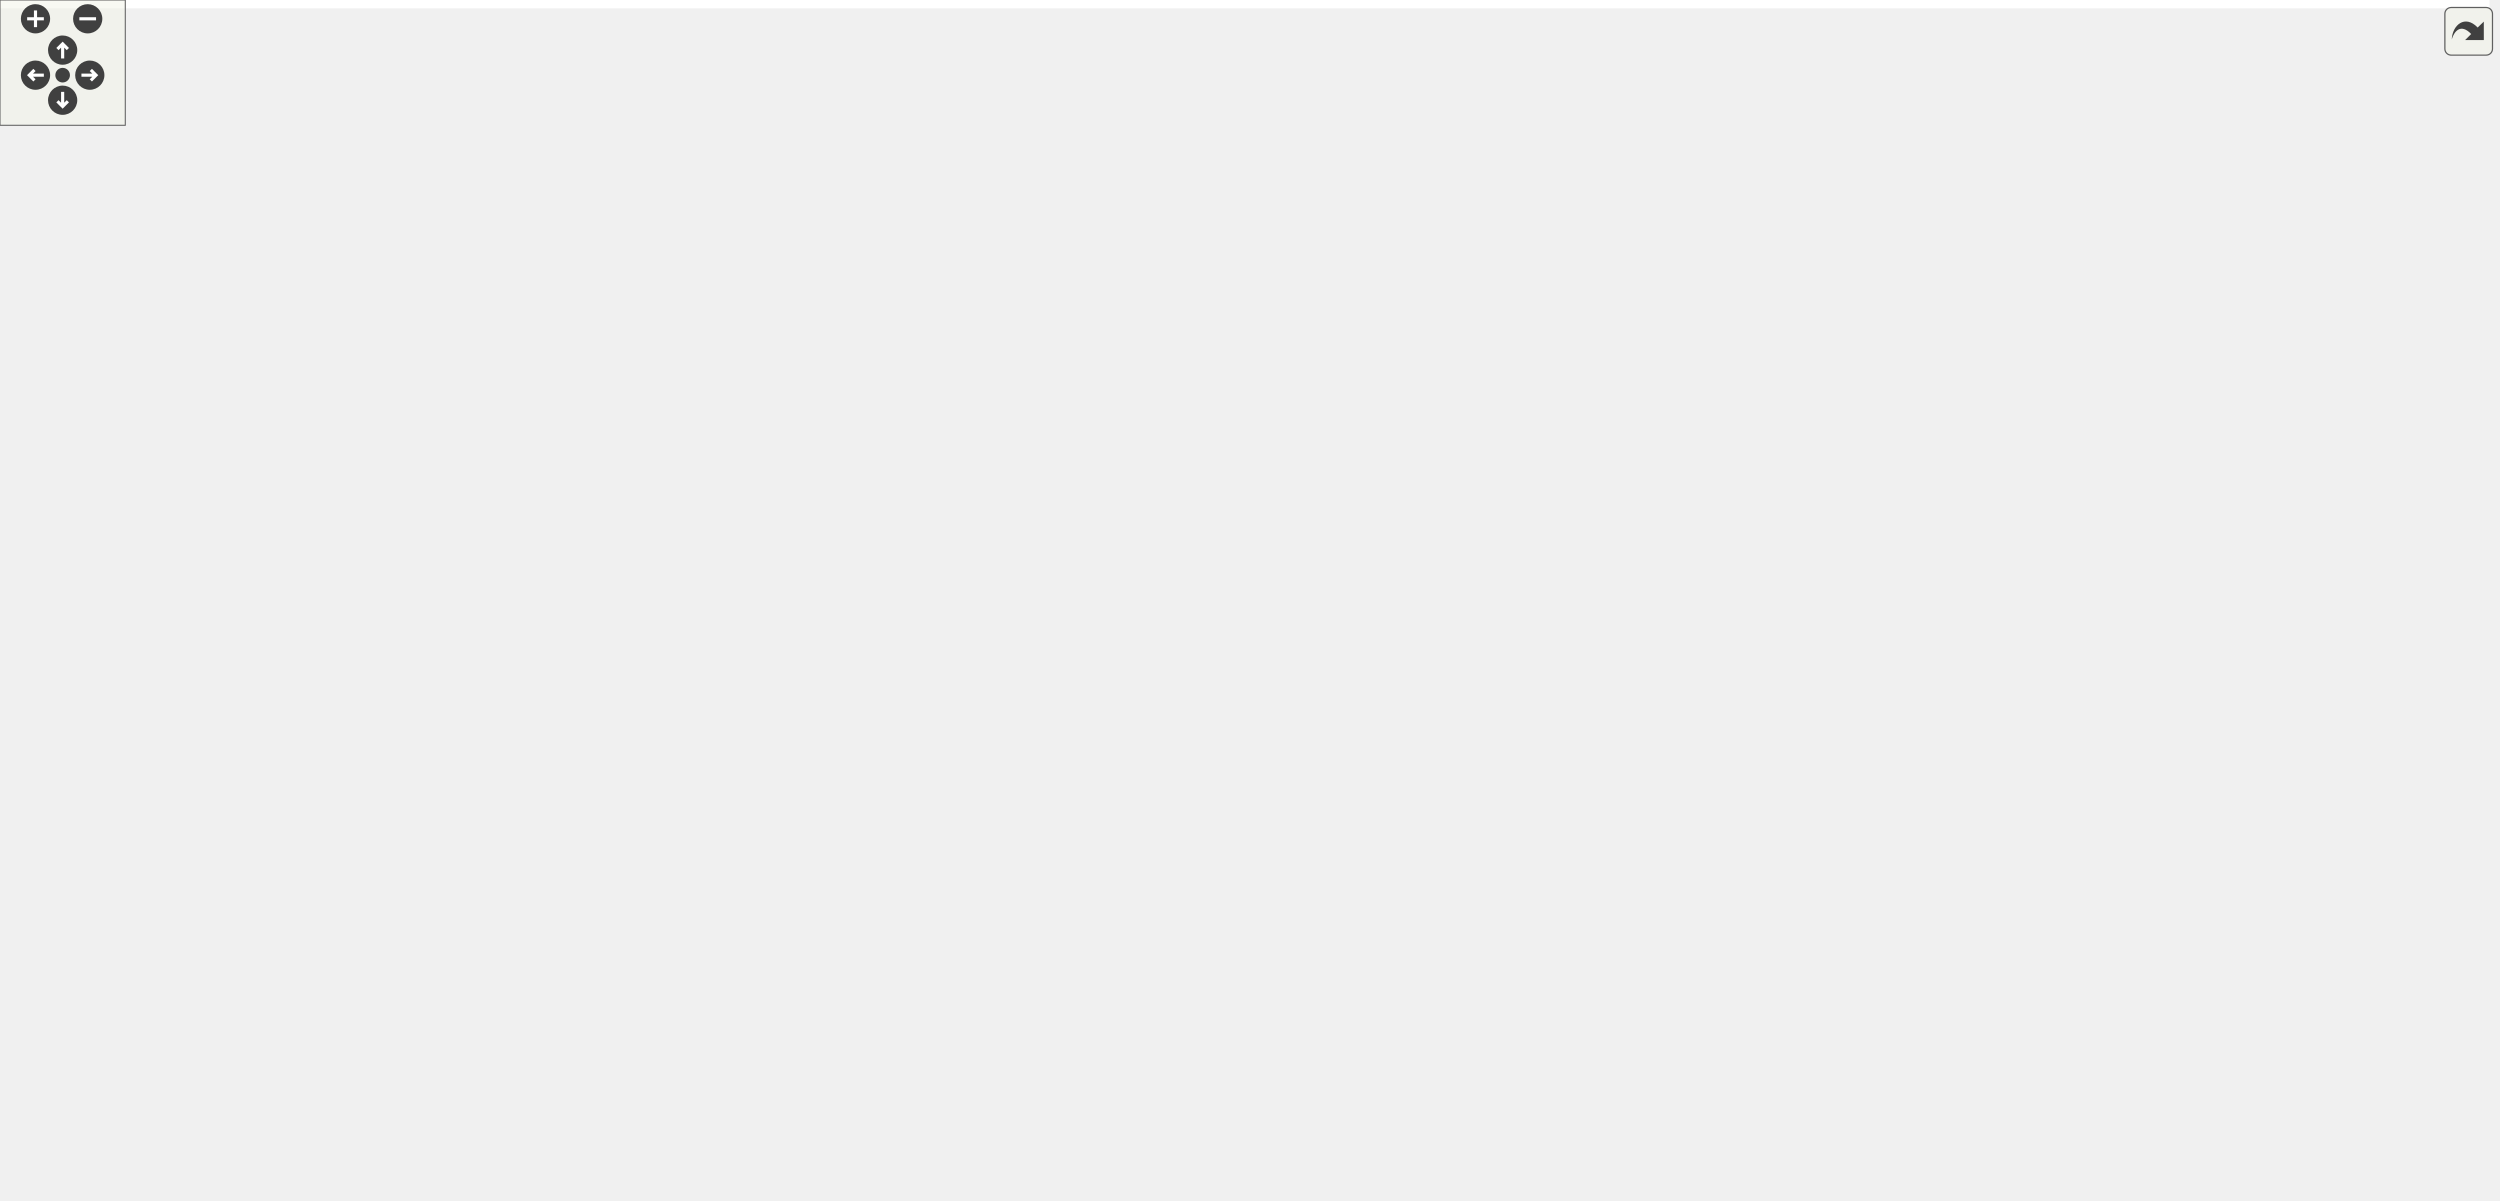
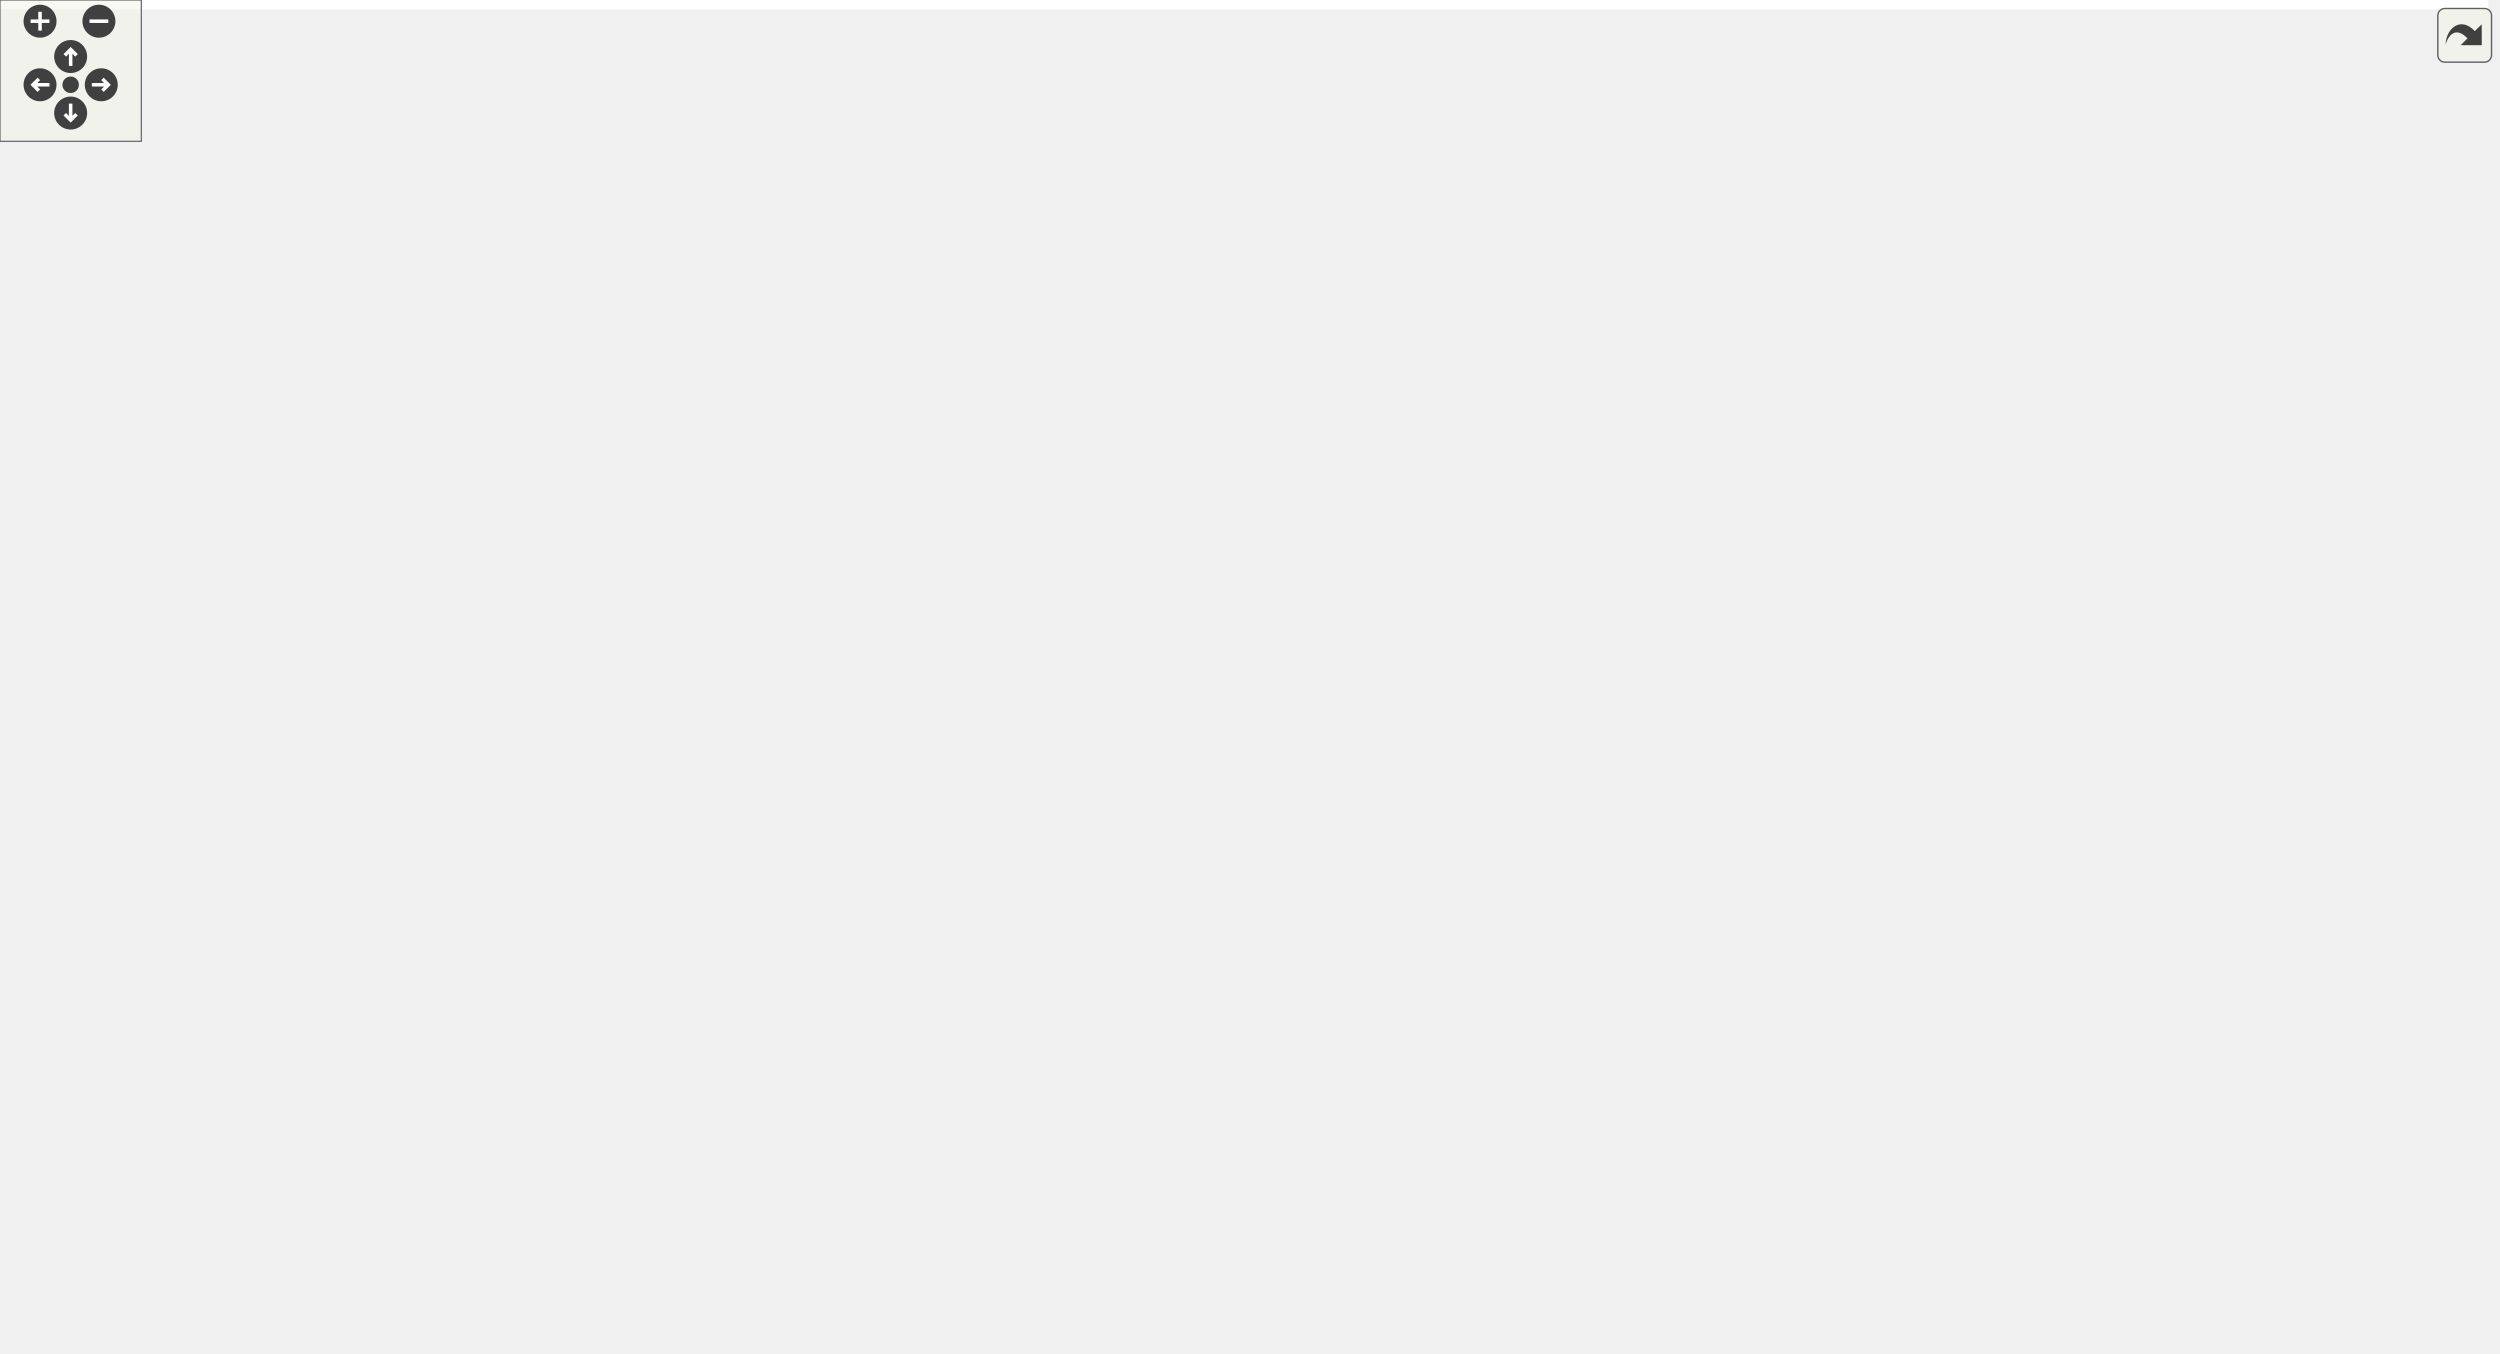
<svg xmlns="http://www.w3.org/2000/svg" xmlns:xlink="http://www.w3.org/1999/xlink" id="main" version="1.1" xml:space="preserve">
  <style type="text/css">
.edge:hover path { stroke: red; }
.edge:hover polygon { stroke: red; fill: red; }
</style>
  <defs>
    <circle id="rim" cx="0" cy="0" r="7" />
    <circle id="rim2" cx="0" cy="0" r="3.5" />
    <g id="zoomPlus">
      <use xlink:href="#rim" fill="#404040">
        <set attributeName="fill" to="#808080" begin="zoomplus.mouseover" end="zoomplus.mouseout" />
      </use>
      <path d="M-4,0h8M0,-4v8" fill="none" stroke="white" stroke-width="1.5" pointer-events="none" />
    </g>
    <g id="zoomMin">
      <use xlink:href="#rim" fill="#404040">
        <set attributeName="fill" to="#808080" begin="zoomminus.mouseover" end="zoomminus.mouseout" />
      </use>
      <path d="M-4,0h8" fill="none" stroke="white" stroke-width="1.5" pointer-events="none" />
    </g>
    <g id="dirArrow">
      <path fill="none" stroke="white" stroke-width="1.5" d="M0,-3.0v7 M-2.5,-0.5L0,-3.0L2.5,-0.5" />
    </g>
    <g id="resetDef">
      <use xlink:href="#rim2" fill="#404040">
        <set attributeName="fill" to="#808080" begin="reset.mouseover" end="reset.mouseout" />
      </use>
    </g>
  </defs>
  <svg id="graph" class="graph">
    <g id="viewport">
-       <polygon fill="white" stroke="transparent" points="-4,4 -4,-514 1192.28,-514 1192.28,4 -4,4" />
+       <polygon fill="white" stroke="transparent" points="-4,4 -4,-514 1056.5,-514 1056.5,4 -4,4" />
      <g id="node1" class="node">
        <g id="a_node1">
          <a xlink:title="Interface for constraints.">
-             <polygon fill="#bfbfbf" stroke="black" points="645.5,-468.5 645.5,-509.5 791.5,-509.5 791.5,-468.5 645.5,-468.5" />
-             <text text-anchor="start" x="653.5" y="-497.5" font-family="Helvetica,sans-Serif" font-size="10.00">/home/runner/work/Catena</text>
-             <text text-anchor="start" x="653.5" y="-486.5" font-family="Helvetica,sans-Serif" font-size="10.00">/Catena/sdks/cpp/common</text>
-             <text text-anchor="middle" x="718.5" y="-475.5" font-family="Helvetica,sans-Serif" font-size="10.00">/include/IConstraint.h</text>
+             <polygon fill="#bfbfbf" stroke="black" points="431.5,-468.5 431.5,-509.5 577.5,-509.5 577.5,-468.5 431.5,-468.5" />
+             <text text-anchor="start" x="439.5" y="-497.5" font-family="Helvetica,sans-Serif" font-size="10.00">/home/runner/work/Catena</text>
+             <text text-anchor="start" x="439.5" y="-486.5" font-family="Helvetica,sans-Serif" font-size="10.00">/Catena/sdks/cpp/common</text>
+             <text text-anchor="middle" x="504.5" y="-475.5" font-family="Helvetica,sans-Serif" font-size="10.00">/include/IConstraint.h</text>
          </a>
        </g>
      </g>
      <g id="node2" class="node">
        <g id="a_node2">
          <a xlink:href="IParam_8h.html" target="_top" xlink:title="Interface for parameters.">
-             <polygon fill="white" stroke="black" points="645.5,-390.5 645.5,-431.5 791.5,-431.5 791.5,-390.5 645.5,-390.5" />
-             <text text-anchor="start" x="653.5" y="-419.5" font-family="Helvetica,sans-Serif" font-size="10.00">/home/runner/work/Catena</text>
-             <text text-anchor="start" x="653.5" y="-408.5" font-family="Helvetica,sans-Serif" font-size="10.00">/Catena/sdks/cpp/common</text>
-             <text text-anchor="middle" x="718.5" y="-397.5" font-family="Helvetica,sans-Serif" font-size="10.00">/include/IParam.h</text>
+             <polygon fill="white" stroke="black" points="431.5,-390.5 431.5,-431.5 577.5,-431.5 577.5,-390.5 431.5,-390.5" />
+             <text text-anchor="start" x="439.5" y="-419.5" font-family="Helvetica,sans-Serif" font-size="10.00">/home/runner/work/Catena</text>
+             <text text-anchor="start" x="439.5" y="-408.5" font-family="Helvetica,sans-Serif" font-size="10.00">/Catena/sdks/cpp/common</text>
+             <text text-anchor="middle" x="504.5" y="-397.5" font-family="Helvetica,sans-Serif" font-size="10.00">/include/IParam.h</text>
          </a>
        </g>
      </g>
      <g id="edge1" class="edge">
-         <path fill="none" stroke="midnightblue" d="M718.5,-458.3C718.5,-449.3 718.5,-439.65 718.5,-431.51" />
-         <polygon fill="midnightblue" stroke="midnightblue" points="715,-458.43 718.5,-468.43 722,-458.43 715,-458.43" />
+         <path fill="none" stroke="midnightblue" d="M504.5,-458.3C504.5,-449.3 504.5,-439.65 504.5,-431.51" />
+         <polygon fill="midnightblue" stroke="midnightblue" points="501,-458.43 504.5,-468.43 508,-458.43 501,-458.43" />
+       </g>
+       <g id="node8" class="node">
+         <g id="a_node8">
+           <a xlink:href="NamedChoiceConstraint_8h.html" target="_top" xlink:title="A constraint that checks if a value is within some named choices.">
+             <polygon fill="white" stroke="black" points="0,-78.5 0,-119.5 185,-119.5 185,-78.5 0,-78.5" />
+             <text text-anchor="start" x="8" y="-107.5" font-family="Helvetica,sans-Serif" font-size="10.00">/home/runner/work/Catena</text>
+             <text text-anchor="start" x="8" y="-96.5" font-family="Helvetica,sans-Serif" font-size="10.00">/Catena/sdks/cpp/common</text>
+             <text text-anchor="middle" x="92.5" y="-85.5" font-family="Helvetica,sans-Serif" font-size="10.00">/include/NamedChoiceConstraint.h</text>
+           </a>
+         </g>
+       </g>
+       <g id="edge23" class="edge">
+         <path fill="none" stroke="midnightblue" d="M420.95,-472.32C306.91,-448.5 116.5,-398.99 116.5,-334 116.5,-334 116.5,-334 116.5,-254 116.5,-205.29 104.63,-148.95 97.59,-119.78" />
+         <polygon fill="midnightblue" stroke="midnightblue" points="420.56,-475.82 431.06,-474.41 421.98,-468.96 420.56,-475.82" />
+       </g>
+       <g id="node10" class="node">
+         <g id="a_node10">
+           <a xlink:href="PicklistConstraint_8h.html" target="_top" xlink:title="A constraint that checks if a value is in a list of strings.">
+             <polygon fill="white" stroke="black" points="734.5,-78.5 734.5,-119.5 886.5,-119.5 886.5,-78.5 734.5,-78.5" />
+             <text text-anchor="start" x="742.5" y="-107.5" font-family="Helvetica,sans-Serif" font-size="10.00">/home/runner/work/Catena</text>
+             <text text-anchor="start" x="742.5" y="-96.5" font-family="Helvetica,sans-Serif" font-size="10.00">/Catena/sdks/cpp/common</text>
+             <text text-anchor="middle" x="810.5" y="-85.5" font-family="Helvetica,sans-Serif" font-size="10.00">/include/PicklistConstraint.h</text>
+           </a>
+         </g>
+       </g>
+       <g id="edge25" class="edge">
+         <path fill="none" stroke="midnightblue" d="M587.75,-480.87C677.15,-468.11 806.5,-432.61 806.5,-334 806.5,-334 806.5,-334 806.5,-254 806.5,-205.86 808.48,-149.28 809.65,-119.93" />
+         <polygon fill="midnightblue" stroke="midnightblue" points="587.04,-477.43 577.61,-482.24 587.99,-484.37 587.04,-477.43" />
+       </g>
+       <g id="node11" class="node">
+         <g id="a_node11">
+           <a xlink:href="RangeConstraint_8h.html" target="_top" xlink:title="A constraint that checks if a value is within a range.">
+             <polygon fill="white" stroke="black" points="904.5,-78.5 904.5,-119.5 1052.5,-119.5 1052.5,-78.5 904.5,-78.5" />
+             <text text-anchor="start" x="912.5" y="-107.5" font-family="Helvetica,sans-Serif" font-size="10.00">/home/runner/work/Catena</text>
+             <text text-anchor="start" x="912.5" y="-96.5" font-family="Helvetica,sans-Serif" font-size="10.00">/Catena/sdks/cpp/common</text>
+             <text text-anchor="middle" x="978.5" y="-85.5" font-family="Helvetica,sans-Serif" font-size="10.00">/include/RangeConstraint.h</text>
+           </a>
+         </g>
+       </g>
+       <g id="edge26" class="edge">
+         <path fill="none" stroke="midnightblue" d="M588.02,-479.87C644.14,-472.31 718.83,-458.11 780.5,-432 851.45,-401.96 923.5,-411.05 923.5,-334 923.5,-334 923.5,-334 923.5,-254 923.5,-203.18 950.39,-148.14 966.57,-119.62" />
+         <polygon fill="midnightblue" stroke="midnightblue" points="587.22,-476.45 577.76,-481.21 588.13,-483.39 587.22,-476.45" />
+       </g>
+       <g id="node13" class="node">
+         <g id="a_node13">
+           <a xlink:href="ParamDescriptor_8h_source.html" target="_top" xlink:title=" ">
+             <polygon fill="white" stroke="black" points="291,-312.5 291,-353.5 438,-353.5 438,-312.5 291,-312.5" />
+             <text text-anchor="start" x="299" y="-341.5" font-family="Helvetica,sans-Serif" font-size="10.00">/home/runner/work/Catena</text>
+             <text text-anchor="start" x="299" y="-330.5" font-family="Helvetica,sans-Serif" font-size="10.00">/Catena/sdks/cpp/common</text>
+             <text text-anchor="middle" x="364.5" y="-319.5" font-family="Helvetica,sans-Serif" font-size="10.00">/include/ParamDescriptor.h</text>
+           </a>
+         </g>
+       </g>
+       <g id="edge24" class="edge">
+         <path fill="none" stroke="midnightblue" d="M460.31,-462.94C447.19,-454.22 433.43,-443.66 422.5,-432 400.33,-408.34 382.76,-374.78 373,-353.71" />
+         <polygon fill="midnightblue" stroke="midnightblue" points="458.49,-465.94 468.8,-468.41 462.28,-460.05 458.49,-465.94" />
+       </g>
+       <g id="node3" class="node">
+         <g id="a_node3">
+           <a xlink:href="Authorization_8h.html" target="_top" xlink:title="Class for handling authorization information.">
+             <polygon fill="white" stroke="black" points="330.5,-234.5 330.5,-275.5 476.5,-275.5 476.5,-234.5 330.5,-234.5" />
+             <text text-anchor="start" x="338.5" y="-263.5" font-family="Helvetica,sans-Serif" font-size="10.00">/home/runner/work/Catena</text>
+             <text text-anchor="start" x="338.5" y="-252.5" font-family="Helvetica,sans-Serif" font-size="10.00">/Catena/sdks/cpp/common</text>
+             <text text-anchor="middle" x="403.5" y="-241.5" font-family="Helvetica,sans-Serif" font-size="10.00">/include/Authorization.h</text>
+           </a>
+         </g>
+       </g>
+       <g id="edge2" class="edge">
+         <path fill="none" stroke="midnightblue" d="M488.87,-381.56C477.67,-361.7 461.89,-334.76 446.5,-312 438.05,-299.51 427.8,-286.1 419.42,-275.53" />
+         <polygon fill="midnightblue" stroke="midnightblue" points="485.89,-383.41 493.83,-390.42 492,-379.99 485.89,-383.41" />
+       </g>
+       <g id="node4" class="node">
+         <g id="a_node4">
+           <a xlink:href="Device_8h.html" target="_top" xlink:title="Device class definition.">
+             <polygon fill="white" stroke="black" points="532.5,-156.5 532.5,-197.5 678.5,-197.5 678.5,-156.5 532.5,-156.5" />
+             <text text-anchor="start" x="540.5" y="-185.5" font-family="Helvetica,sans-Serif" font-size="10.00">/home/runner/work/Catena</text>
+             <text text-anchor="start" x="540.5" y="-174.5" font-family="Helvetica,sans-Serif" font-size="10.00">/Catena/sdks/cpp/common</text>
+             <text text-anchor="middle" x="605.5" y="-163.5" font-family="Helvetica,sans-Serif" font-size="10.00">/include/Device.h</text>
+           </a>
+         </g>
+       </g>
+       <g id="edge15" class="edge">
+         <path fill="none" stroke="midnightblue" d="M517.12,-381.02C537.97,-333.12 579.08,-238.69 596.91,-197.73" />
+         <polygon fill="midnightblue" stroke="midnightblue" points="513.89,-379.65 513.11,-390.22 520.31,-382.45 513.89,-379.65" />
+       </g>
+       <g id="edge16" class="edge">
+         <path fill="none" stroke="midnightblue" d="M421.48,-402.74C376.98,-395.66 322.94,-381.66 281.5,-354 257.44,-337.94 145.16,-176.56 106.01,-119.7" />
+         <polygon fill="midnightblue" stroke="midnightblue" points="421,-406.21 431.4,-404.24 422.04,-399.29 421,-406.21" />
+       </g>
+       <g id="node9" class="node">
+         <g id="a_node9">
+           <a xlink:href="ParamWithValue_8h.html" target="_top" xlink:title="Interface for acessing parameter values.">
+             <polygon fill="white" stroke="black" points="203,-78.5 203,-119.5 350,-119.5 350,-78.5 203,-78.5" />
+             <text text-anchor="start" x="211" y="-107.5" font-family="Helvetica,sans-Serif" font-size="10.00">/home/runner/work/Catena</text>
+             <text text-anchor="start" x="211" y="-96.5" font-family="Helvetica,sans-Serif" font-size="10.00">/Catena/sdks/cpp/common</text>
+             <text text-anchor="middle" x="276.5" y="-85.5" font-family="Helvetica,sans-Serif" font-size="10.00">/include/ParamWithValue.h</text>
+           </a>
+         </g>
+       </g>
+       <g id="edge20" class="edge">
+         <path fill="none" stroke="midnightblue" d="M512.15,-380.51C523.69,-328.65 538.94,-220.51 485.5,-156 483.22,-153.24 409.49,-133.9 350.24,-118.71" />
+         <polygon fill="midnightblue" stroke="midnightblue" points="508.71,-379.86 509.84,-390.39 515.53,-381.45 508.71,-379.86" />
+       </g>
+       <g id="edge21" class="edge">
+         <path fill="none" stroke="midnightblue" d="M528.86,-382.78C579.89,-325.93 696.9,-196.49 740.5,-156 754.3,-143.19 770.69,-129.97 784.14,-119.6" />
+         <polygon fill="midnightblue" stroke="midnightblue" points="526.18,-380.52 522.11,-390.3 531.39,-385.2 526.18,-380.52" />
+       </g>
+       <g id="edge22" class="edge">
+         <path fill="none" stroke="midnightblue" d="M542.97,-384.84C634.95,-324.69 866.08,-173.53 948.62,-119.54" />
+         <polygon fill="midnightblue" stroke="midnightblue" points="540.96,-381.97 534.51,-390.37 544.8,-387.83 540.96,-381.97" />
+       </g>
+       <g id="edge17" class="edge">
+         <path fill="none" stroke="midnightblue" d="M459.6,-385.63C440.47,-375.24 418.46,-363.29 400.43,-353.51" />
+         <polygon fill="midnightblue" stroke="midnightblue" points="457.99,-388.73 468.45,-390.43 461.33,-382.58 457.99,-388.73" />
+       </g>
+       <g id="edge3" class="edge">
+         <path fill="none" stroke="midnightblue" d="M464.93,-230.89C493.29,-220.22 526.59,-207.69 553.66,-197.51" />
+         <polygon fill="midnightblue" stroke="midnightblue" points="463.65,-227.63 455.52,-234.43 466.11,-234.18 463.65,-227.63" />
+       </g>
+       <g id="edge12" class="edge">
+         <path fill="none" stroke="midnightblue" d="M357.14,-228.67C344.43,-220.15 331.44,-209.77 321.5,-198 301.7,-174.54 288.8,-140.92 282.08,-119.78" />
+         <polygon fill="midnightblue" stroke="midnightblue" points="355.54,-231.81 365.84,-234.27 359.32,-225.92 355.54,-231.81" />
+       </g>
+       <g id="node12" class="node">
+         <g id="a_node12">
+           <a xlink:href="StructInfo_8h.html" target="_top" xlink:title="Structured data serialization and deserialization to protobuf.">
+             <polygon fill="white" stroke="black" points="330.5,-156.5 330.5,-197.5 476.5,-197.5 476.5,-156.5 330.5,-156.5" />
+             <text text-anchor="start" x="338.5" y="-185.5" font-family="Helvetica,sans-Serif" font-size="10.00">/home/runner/work/Catena</text>
+             <text text-anchor="start" x="338.5" y="-174.5" font-family="Helvetica,sans-Serif" font-size="10.00">/Catena/sdks/cpp/common</text>
+             <text text-anchor="middle" x="403.5" y="-163.5" font-family="Helvetica,sans-Serif" font-size="10.00">/include/StructInfo.h</text>
+           </a>
+         </g>
+       </g>
+       <g id="edge13" class="edge">
+         <path fill="none" stroke="midnightblue" d="M403.5,-224.3C403.5,-215.3 403.5,-205.65 403.5,-197.51" />
+         <polygon fill="midnightblue" stroke="midnightblue" points="400,-224.43 403.5,-234.43 407,-224.43 400,-224.43" />
+       </g>
+       <g id="node5" class="node">
+         <g id="a_node5">
+           <a xlink:href="LanguagePack_8h.html" target="_top" xlink:title="multi language support in 2 classes: LanguagePack and LanguagePacks">
+             <polygon fill="white" stroke="black" points="368.5,-78.5 368.5,-119.5 514.5,-119.5 514.5,-78.5 368.5,-78.5" />
+             <text text-anchor="start" x="376.5" y="-107.5" font-family="Helvetica,sans-Serif" font-size="10.00">/home/runner/work/Catena</text>
+             <text text-anchor="start" x="376.5" y="-96.5" font-family="Helvetica,sans-Serif" font-size="10.00">/Catena/sdks/cpp/common</text>
+             <text text-anchor="middle" x="441.5" y="-85.5" font-family="Helvetica,sans-Serif" font-size="10.00">/include/LanguagePack.h</text>
+           </a>
+         </g>
+       </g>
+       <g id="edge4" class="edge">
+         <path fill="none" stroke="midnightblue" d="M554.12,-152.19C531.43,-141.67 505.09,-129.47 483.59,-119.51" />
+         <polygon fill="midnightblue" stroke="midnightblue" points="552.72,-155.4 563.27,-156.43 555.66,-149.05 552.72,-155.4" />
+       </g>
+       <g id="node6" class="node">
+         <g id="a_node6">
+           <a xlink:href="Menu_8h.html" target="_top" xlink:title="Menus support.">
+             <polygon fill="white" stroke="black" points="532.5,-78.5 532.5,-119.5 678.5,-119.5 678.5,-78.5 532.5,-78.5" />
+             <text text-anchor="start" x="540.5" y="-107.5" font-family="Helvetica,sans-Serif" font-size="10.00">/home/runner/work/Catena</text>
+             <text text-anchor="start" x="540.5" y="-96.5" font-family="Helvetica,sans-Serif" font-size="10.00">/Catena/sdks/cpp/common</text>
+             <text text-anchor="middle" x="605.5" y="-85.5" font-family="Helvetica,sans-Serif" font-size="10.00">/include/Menu.h</text>
+           </a>
+         </g>
+       </g>
+       <g id="edge5" class="edge">
+         <path fill="none" stroke="midnightblue" d="M605.5,-146.3C605.5,-137.3 605.5,-127.65 605.5,-119.51" />
+         <polygon fill="midnightblue" stroke="midnightblue" points="602,-146.43 605.5,-156.43 609,-146.43 602,-146.43" />
      </g>
      <g id="node7" class="node">
        <g id="a_node7">
-           <a xlink:href="NamedChoiceConstraint_8h.html" target="_top" xlink:title="A constraint that checks if a value is within some named choices.">
-             <polygon fill="white" stroke="black" points="0,-234.5 0,-275.5 185,-275.5 185,-234.5 0,-234.5" />
-             <text text-anchor="start" x="8" y="-263.5" font-family="Helvetica,sans-Serif" font-size="10.00">/home/runner/work/Catena</text>
-             <text text-anchor="start" x="8" y="-252.5" font-family="Helvetica,sans-Serif" font-size="10.00">/Catena/sdks/cpp/common</text>
-             <text text-anchor="middle" x="92.5" y="-241.5" font-family="Helvetica,sans-Serif" font-size="10.00">/include/NamedChoiceConstraint.h</text>
-           </a>
-         </g>
-       </g>
-       <g id="edge22" class="edge">
-         <path fill="none" stroke="midnightblue" d="M635.36,-473.34C587.62,-463.83 526.92,-449.88 474.5,-432 342.5,-386.98 194.82,-311.17 128.34,-275.57" />
-         <polygon fill="midnightblue" stroke="midnightblue" points="634.85,-476.81 645.34,-475.3 636.2,-469.94 634.85,-476.81" />
-       </g>
-       <g id="node8" class="node">
-         <g id="a_node8">
-           <a xlink:href="ParamDescriptor_8h_source.html" target="_top" xlink:title=" ">
-             <polygon fill="white" stroke="black" points="982,-234.5 982,-275.5 1129,-275.5 1129,-234.5 982,-234.5" />
-             <text text-anchor="start" x="990" y="-263.5" font-family="Helvetica,sans-Serif" font-size="10.00">/home/runner/work/Catena</text>
-             <text text-anchor="start" x="990" y="-252.5" font-family="Helvetica,sans-Serif" font-size="10.00">/Catena/sdks/cpp/common</text>
-             <text text-anchor="middle" x="1055.5" y="-241.5" font-family="Helvetica,sans-Serif" font-size="10.00">/include/ParamDescriptor.h</text>
-           </a>
-         </g>
-       </g>
-       <g id="edge23" class="edge">
-         <path fill="none" stroke="midnightblue" d="M769.09,-463.77C787.26,-454.48 807.66,-443.38 825.5,-432 905.41,-381.04 992.34,-309.7 1032.63,-275.63" />
-         <polygon fill="midnightblue" stroke="midnightblue" points="767.17,-460.82 759.81,-468.45 770.32,-467.07 767.17,-460.82" />
-       </g>
-       <g id="node12" class="node">
-         <g id="a_node12">
-           <a xlink:href="PicklistConstraint_8h.html" target="_top" xlink:title="A constraint that checks if a value is in a list of strings.">
-             <polygon fill="white" stroke="black" points="203.5,-234.5 203.5,-275.5 355.5,-275.5 355.5,-234.5 203.5,-234.5" />
-             <text text-anchor="start" x="211.5" y="-263.5" font-family="Helvetica,sans-Serif" font-size="10.00">/home/runner/work/Catena</text>
-             <text text-anchor="start" x="211.5" y="-252.5" font-family="Helvetica,sans-Serif" font-size="10.00">/Catena/sdks/cpp/common</text>
-             <text text-anchor="middle" x="279.5" y="-241.5" font-family="Helvetica,sans-Serif" font-size="10.00">/include/PicklistConstraint.h</text>
-           </a>
-         </g>
-       </g>
-       <g id="edge24" class="edge">
-         <path fill="none" stroke="midnightblue" d="M652.9,-464.95C588.59,-441.14 488.79,-400.92 408.5,-354 368.68,-330.73 326.93,-297.05 302.08,-275.86" />
-         <polygon fill="midnightblue" stroke="midnightblue" points="651.92,-468.32 662.52,-468.48 654.34,-461.75 651.92,-468.32" />
-       </g>
-       <g id="node13" class="node">
-         <g id="a_node13">
-           <a xlink:href="RangeConstraint_8h.html" target="_top" xlink:title="A constraint that checks if a value is within a range.">
-             <polygon fill="white" stroke="black" points="777.5,-234.5 777.5,-275.5 925.5,-275.5 925.5,-234.5 777.5,-234.5" />
-             <text text-anchor="start" x="785.5" y="-263.5" font-family="Helvetica,sans-Serif" font-size="10.00">/home/runner/work/Catena</text>
-             <text text-anchor="start" x="785.5" y="-252.5" font-family="Helvetica,sans-Serif" font-size="10.00">/Catena/sdks/cpp/common</text>
-             <text text-anchor="middle" x="851.5" y="-241.5" font-family="Helvetica,sans-Serif" font-size="10.00">/include/RangeConstraint.h</text>
-           </a>
-         </g>
-       </g>
-       <g id="edge25" class="edge">
-         <path fill="none" stroke="midnightblue" d="M767.05,-462.87C779.43,-454.49 791.71,-444.14 800.5,-432 835.86,-383.18 846.82,-310.2 850.12,-275.57" />
-         <polygon fill="midnightblue" stroke="midnightblue" points="765.03,-460.01 758.5,-468.35 768.81,-465.9 765.03,-460.01" />
-       </g>
-       <g id="node3" class="node">
-         <g id="a_node3">
-           <a xlink:href="Device_8h.html" target="_top" xlink:title="Device class definition.">
-             <polygon fill="white" stroke="black" points="512.5,-312.5 512.5,-353.5 658.5,-353.5 658.5,-312.5 512.5,-312.5" />
-             <text text-anchor="start" x="520.5" y="-341.5" font-family="Helvetica,sans-Serif" font-size="10.00">/home/runner/work/Catena</text>
-             <text text-anchor="start" x="520.5" y="-330.5" font-family="Helvetica,sans-Serif" font-size="10.00">/Catena/sdks/cpp/common</text>
-             <text text-anchor="middle" x="585.5" y="-319.5" font-family="Helvetica,sans-Serif" font-size="10.00">/include/Device.h</text>
-           </a>
-         </g>
-       </g>
-       <g id="edge2" class="edge">
-         <path fill="none" stroke="midnightblue" d="M675.11,-385.2C657.11,-374.92 636.53,-363.16 619.63,-353.51" />
-         <polygon fill="midnightblue" stroke="midnightblue" points="673.83,-388.51 684.25,-390.43 677.3,-382.43 673.83,-388.51" />
-       </g>
-       <g id="edge17" class="edge">
-         <path fill="none" stroke="midnightblue" d="M635.25,-397.45C573.4,-387.48 487.18,-372.2 412.5,-354 319.08,-331.23 212.7,-296.94 149.17,-275.54" />
-         <polygon fill="midnightblue" stroke="midnightblue" points="634.92,-400.94 645.35,-399.06 636.03,-394.03 634.92,-400.94" />
+           <a xlink:href="MenuGroup_8h.html" target="_top" xlink:title="MenuGroups support.">
+             <polygon fill="white" stroke="black" points="582.5,-0.5 582.5,-41.5 728.5,-41.5 728.5,-0.5 582.5,-0.5" />
+             <text text-anchor="start" x="590.5" y="-29.5" font-family="Helvetica,sans-Serif" font-size="10.00">/home/runner/work/Catena</text>
+             <text text-anchor="start" x="590.5" y="-18.5" font-family="Helvetica,sans-Serif" font-size="10.00">/Catena/sdks/cpp/common</text>
+             <text text-anchor="middle" x="655.5" y="-7.5" font-family="Helvetica,sans-Serif" font-size="10.00">/include/MenuGroup.h</text>
+           </a>
+         </g>
+       </g>
+       <g id="edge7" class="edge">
+         <path fill="none" stroke="midnightblue" d="M658.47,-150.9C670.09,-142.76 680.89,-132.51 687.5,-120 701.04,-94.36 684.63,-61.93 670.75,-41.56" />
+         <polygon fill="midnightblue" stroke="midnightblue" points="656.39,-148.08 649.91,-156.47 660.2,-153.95 656.39,-148.08" />
+       </g>
+       <g id="edge8" class="edge">
+         <path fill="none" stroke="midnightblue" d="M522.06,-161.63C509.81,-159.65 497.34,-157.72 485.5,-156 356.09,-137.25 322.61,-140.71 193.5,-120 190.76,-119.56 187.99,-119.1 185.19,-118.63" />
+         <polygon fill="midnightblue" stroke="midnightblue" points="521.85,-165.14 532.28,-163.29 522.97,-158.23 521.85,-165.14" />
+       </g>
+       <g id="edge9" class="edge">
+         <path fill="none" stroke="midnightblue" d="M522.35,-156.88C521.06,-156.58 519.77,-156.29 518.5,-156 447.86,-139.88 430.05,-136.49 359.5,-120 356.47,-119.29 353.38,-118.57 350.25,-117.83" />
+         <polygon fill="midnightblue" stroke="midnightblue" points="521.87,-160.36 532.4,-159.18 523.43,-153.54 521.87,-160.36" />
+       </g>
+       <g id="edge10" class="edge">
+         <path fill="none" stroke="midnightblue" d="M667.84,-152.89C696.62,-142.22 730.41,-129.69 757.89,-119.51" />
+         <polygon fill="midnightblue" stroke="midnightblue" points="666.45,-149.67 658.29,-156.43 668.89,-156.23 666.45,-149.67" />
+       </g>
+       <g id="edge11" class="edge">
+         <path fill="none" stroke="midnightblue" d="M688.55,-161C746.65,-150.26 825.98,-135.08 895.5,-120 898.4,-119.37 901.35,-118.72 904.33,-118.05" />
+         <polygon fill="midnightblue" stroke="midnightblue" points="687.89,-157.57 678.69,-162.82 689.16,-164.45 687.89,-157.57" />
+       </g>
+       <g id="edge6" class="edge">
+         <path fill="none" stroke="midnightblue" d="M623.89,-70.05C630.13,-60.57 636.96,-50.18 642.67,-41.51" />
+         <polygon fill="midnightblue" stroke="midnightblue" points="620.95,-68.15 618.38,-78.43 626.8,-72 620.95,-68.15" />
+       </g>
+       <g id="edge14" class="edge">
+         <path fill="none" stroke="midnightblue" d="M362.06,-151.2C344.88,-140.92 325.23,-129.16 309.09,-119.51" />
+         <polygon fill="midnightblue" stroke="midnightblue" points="360.42,-154.3 370.79,-156.43 364.01,-148.29 360.42,-154.3" />
      </g>
      <g id="edge18" class="edge">
-         <path fill="none" stroke="midnightblue" d="M801.56,-401.57C848.94,-394.1 908.14,-380.1 955.5,-354 991.27,-334.29 1023.16,-298.24 1040.85,-275.79" />
-         <polygon fill="midnightblue" stroke="midnightblue" points="801,-398.12 791.64,-403.07 802.05,-405.04 801,-398.12" />
-       </g>
-       <g id="node10" class="node">
-         <g id="a_node10">
-           <a xlink:href="ParamWithValue_8h.html" target="_top" xlink:title="Interface for acessing parameter values.">
-             <polygon fill="white" stroke="black" points="918,-0.5 918,-41.5 1065,-41.5 1065,-0.5 918,-0.5" />
-             <text text-anchor="start" x="926" y="-29.5" font-family="Helvetica,sans-Serif" font-size="10.00">/home/runner/work/Catena</text>
-             <text text-anchor="start" x="926" y="-18.5" font-family="Helvetica,sans-Serif" font-size="10.00">/Catena/sdks/cpp/common</text>
-             <text text-anchor="middle" x="991.5" y="-7.5" font-family="Helvetica,sans-Serif" font-size="10.00">/include/ParamWithValue.h</text>
-           </a>
-         </g>
+         <path fill="none" stroke="midnightblue" d="M379.14,-303.47C383.93,-294.14 389.13,-284.01 393.49,-275.51" />
+         <polygon fill="midnightblue" stroke="midnightblue" points="376,-301.93 374.54,-312.43 382.22,-305.13 376,-301.93" />
      </g>
      <g id="edge19" class="edge">
-         <path fill="none" stroke="midnightblue" d="M782.63,-386.37C831.66,-364.98 897.02,-328.71 934.5,-276 961.67,-237.79 982.24,-94.65 989.06,-41.78" />
-         <polygon fill="midnightblue" stroke="midnightblue" points="781.19,-383.18 773.36,-390.32 783.94,-389.61 781.19,-383.18" />
-       </g>
-       <g id="edge20" class="edge">
-         <path fill="none" stroke="midnightblue" d="M635.57,-392.04C595.21,-382.38 546.28,-369.31 503.5,-354 461.56,-338.99 453.25,-329.98 412.5,-312 384.31,-299.56 352.5,-286.15 327.06,-275.57" />
-         <polygon fill="midnightblue" stroke="midnightblue" points="634.83,-395.46 645.37,-394.36 636.44,-388.65 634.83,-395.46" />
-       </g>
-       <g id="edge21" class="edge">
-         <path fill="none" stroke="midnightblue" d="M742.04,-382.75C768.51,-352.1 810.86,-303.05 834.37,-275.83" />
-         <polygon fill="midnightblue" stroke="midnightblue" points="739.23,-380.64 735.34,-390.5 744.53,-385.22 739.23,-380.64" />
-       </g>
-       <g id="node4" class="node">
-         <g id="a_node4">
-           <a xlink:href="LanguagePack_8h.html" target="_top" xlink:title="multi language support in 2 classes: LanguagePack and LanguagePacks">
-             <polygon fill="white" stroke="black" points="613.5,-234.5 613.5,-275.5 759.5,-275.5 759.5,-234.5 613.5,-234.5" />
-             <text text-anchor="start" x="621.5" y="-263.5" font-family="Helvetica,sans-Serif" font-size="10.00">/home/runner/work/Catena</text>
-             <text text-anchor="start" x="621.5" y="-252.5" font-family="Helvetica,sans-Serif" font-size="10.00">/Catena/sdks/cpp/common</text>
-             <text text-anchor="middle" x="686.5" y="-241.5" font-family="Helvetica,sans-Serif" font-size="10.00">/include/LanguagePack.h</text>
-           </a>
-         </g>
-       </g>
-       <g id="edge3" class="edge">
-         <path fill="none" stroke="midnightblue" d="M619.59,-306.35C632.98,-296.27 648.1,-284.89 660.58,-275.51" />
-         <polygon fill="midnightblue" stroke="midnightblue" points="617.4,-303.62 611.51,-312.43 621.6,-309.21 617.4,-303.62" />
-       </g>
-       <g id="node5" class="node">
-         <g id="a_node5">
-           <a xlink:href="Menu_8h.html" target="_top" xlink:title="Menus support.">
-             <polygon fill="white" stroke="black" points="411.5,-234.5 411.5,-275.5 557.5,-275.5 557.5,-234.5 411.5,-234.5" />
-             <text text-anchor="start" x="419.5" y="-263.5" font-family="Helvetica,sans-Serif" font-size="10.00">/home/runner/work/Catena</text>
-             <text text-anchor="start" x="419.5" y="-252.5" font-family="Helvetica,sans-Serif" font-size="10.00">/Catena/sdks/cpp/common</text>
-             <text text-anchor="middle" x="484.5" y="-241.5" font-family="Helvetica,sans-Serif" font-size="10.00">/include/Menu.h</text>
-           </a>
-         </g>
-       </g>
-       <g id="edge4" class="edge">
-         <path fill="none" stroke="midnightblue" d="M551.41,-306.35C538.02,-296.27 522.9,-284.89 510.42,-275.51" />
-         <polygon fill="midnightblue" stroke="midnightblue" points="549.4,-309.21 559.49,-312.43 553.6,-303.62 549.4,-309.21" />
-       </g>
-       <g id="node6" class="node">
-         <g id="a_node6">
-           <a xlink:href="MenuGroup_8h.html" target="_top" xlink:title="MenuGroups support.">
-             <polygon fill="white" stroke="black" points="462.5,-156.5 462.5,-197.5 608.5,-197.5 608.5,-156.5 462.5,-156.5" />
-             <text text-anchor="start" x="470.5" y="-185.5" font-family="Helvetica,sans-Serif" font-size="10.00">/home/runner/work/Catena</text>
-             <text text-anchor="start" x="470.5" y="-174.5" font-family="Helvetica,sans-Serif" font-size="10.00">/Catena/sdks/cpp/common</text>
-             <text text-anchor="middle" x="535.5" y="-163.5" font-family="Helvetica,sans-Serif" font-size="10.00">/include/MenuGroup.h</text>
-           </a>
-         </g>
-       </g>
-       <g id="edge6" class="edge">
-         <path fill="none" stroke="midnightblue" d="M582.22,-302.4C579.44,-282.61 574.58,-256.23 566.5,-234 561.91,-221.36 554.73,-208.16 548.44,-197.75" />
-         <polygon fill="midnightblue" stroke="midnightblue" points="578.76,-302.9 583.53,-312.36 585.7,-301.99 578.76,-302.9" />
-       </g>
-       <g id="edge7" class="edge">
-         <path fill="none" stroke="midnightblue" d="M502.25,-321.34C422.96,-310.88 300.35,-293.94 194.5,-276 191.39,-275.47 188.22,-274.92 185.03,-274.36" />
-         <polygon fill="midnightblue" stroke="midnightblue" points="501.81,-324.81 512.18,-322.64 502.72,-317.87 501.81,-324.81" />
-       </g>
-       <g id="edge8" class="edge">
-         <path fill="none" stroke="midnightblue" d="M668.9,-318.73C739.61,-307.45 843.72,-290.79 934.5,-276 949.84,-273.5 966.27,-270.8 981.92,-268.22" />
-         <polygon fill="midnightblue" stroke="midnightblue" points="668.04,-315.32 658.71,-320.36 669.14,-322.24 668.04,-315.32" />
-       </g>
-       <g id="edge14" class="edge">
-         <path fill="none" stroke="midnightblue" d="M502.59,-316.62C460.25,-306.9 415.06,-292.97 402.5,-276 368.04,-229.41 406.27,-189.57 453.5,-156 596.1,-54.65 807.39,-29.67 917.97,-23.7" />
-         <polygon fill="midnightblue" stroke="midnightblue" points="501.89,-320.05 512.41,-318.81 503.41,-313.21 501.89,-320.05" />
-       </g>
-       <g id="edge15" class="edge">
-         <path fill="none" stroke="midnightblue" d="M502.32,-311.34C456.58,-299.98 400.24,-285.99 355.66,-274.92" />
-         <polygon fill="midnightblue" stroke="midnightblue" points="501.66,-314.78 512.21,-313.8 503.34,-307.99 501.66,-314.78" />
-       </g>
-       <g id="edge16" class="edge">
-         <path fill="none" stroke="midnightblue" d="M663.97,-309.58C701.82,-298.76 746.81,-285.91 783.23,-275.51" />
-         <polygon fill="midnightblue" stroke="midnightblue" points="662.66,-306.32 654,-312.43 664.58,-313.05 662.66,-306.32" />
-       </g>
-       <g id="edge5" class="edge">
-         <path fill="none" stroke="midnightblue" d="M503.26,-226.05C509.62,-216.57 516.59,-206.18 522.41,-197.51" />
-         <polygon fill="midnightblue" stroke="midnightblue" points="500.3,-224.17 497.63,-234.43 506.11,-228.07 500.3,-224.17" />
-       </g>
-       <g id="node9" class="node">
-         <g id="a_node9">
-           <a xlink:href="AuthzInfo_8h.html" target="_top" xlink:title="Class for handling authorization information.">
-             <polygon fill="white" stroke="black" points="982.5,-156.5 982.5,-197.5 1128.5,-197.5 1128.5,-156.5 982.5,-156.5" />
-             <text text-anchor="start" x="990.5" y="-185.5" font-family="Helvetica,sans-Serif" font-size="10.00">/home/runner/work/Catena</text>
-             <text text-anchor="start" x="990.5" y="-174.5" font-family="Helvetica,sans-Serif" font-size="10.00">/Catena/sdks/cpp/common</text>
-             <text text-anchor="middle" x="1055.5" y="-163.5" font-family="Helvetica,sans-Serif" font-size="10.00">/include/AuthzInfo.h</text>
-           </a>
-         </g>
-       </g>
-       <g id="edge9" class="edge">
-         <path fill="none" stroke="midnightblue" d="M1055.5,-224.3C1055.5,-215.3 1055.5,-205.65 1055.5,-197.51" />
-         <polygon fill="midnightblue" stroke="midnightblue" points="1052,-224.43 1055.5,-234.43 1059,-224.43 1052,-224.43" />
-       </g>
-       <g id="edge13" class="edge">
-         <path fill="none" stroke="midnightblue" d="M1101.42,-228.83C1114.24,-220.26 1127.4,-209.82 1137.5,-198 1173.76,-155.58 1207.69,-122.87 1174.5,-78 1149.5,-44.21 1104.53,-30.14 1065.42,-24.55" />
-         <polygon fill="midnightblue" stroke="midnightblue" points="1099.18,-226.11 1092.65,-234.45 1102.96,-232 1099.18,-226.11" />
-       </g>
-       <g id="edge10" class="edge">
-         <path fill="none" stroke="midnightblue" d="M1029.1,-148.58C1022.1,-140 1015.19,-130.12 1010.5,-120 998.69,-94.53 994.22,-62.05 992.53,-41.63" />
-         <polygon fill="midnightblue" stroke="midnightblue" points="1026.6,-151.05 1035.77,-156.36 1031.92,-146.49 1026.6,-151.05" />
-       </g>
-       <g id="node11" class="node">
-         <g id="a_node11">
-           <a xlink:href="StructInfo_8h.html" target="_top" xlink:title="Structured data serialization and deserialization to protobuf.">
-             <polygon fill="white" stroke="black" points="1019.5,-78.5 1019.5,-119.5 1165.5,-119.5 1165.5,-78.5 1019.5,-78.5" />
-             <text text-anchor="start" x="1027.5" y="-107.5" font-family="Helvetica,sans-Serif" font-size="10.00">/home/runner/work/Catena</text>
-             <text text-anchor="start" x="1027.5" y="-96.5" font-family="Helvetica,sans-Serif" font-size="10.00">/Catena/sdks/cpp/common</text>
-             <text text-anchor="middle" x="1092.5" y="-85.5" font-family="Helvetica,sans-Serif" font-size="10.00">/include/StructInfo.h</text>
-           </a>
-         </g>
-       </g>
-       <g id="edge11" class="edge">
-         <path fill="none" stroke="midnightblue" d="M1069.53,-147.17C1074.03,-137.93 1078.91,-127.92 1083,-119.51" />
-         <polygon fill="midnightblue" stroke="midnightblue" points="1066.26,-145.9 1065.03,-156.43 1072.55,-148.97 1066.26,-145.9" />
-       </g>
-       <g id="edge12" class="edge">
-         <path fill="none" stroke="midnightblue" d="M1058.41,-72.35C1045.02,-62.27 1029.9,-50.89 1017.42,-41.51" />
-         <polygon fill="midnightblue" stroke="midnightblue" points="1056.4,-75.21 1066.49,-78.43 1060.6,-69.62 1056.4,-75.21" />
+         <path fill="none" stroke="midnightblue" d="M340.58,-304.38C333.81,-295.68 326.84,-285.78 321.5,-276 293.09,-223.96 282.14,-153.44 278.32,-119.64" />
+         <polygon fill="midnightblue" stroke="midnightblue" points="337.96,-306.71 346.95,-312.31 343.42,-302.32 337.96,-306.71" />
      </g>
    </g>
  </svg>
  <g id="navigator" transform="translate(0 0)" fill="#404254">
    <rect fill="#f2f5e9" fill-opacity="0.5" stroke="#606060" stroke-width=".5" x="0" y="0" width="60" height="60" />
    <use id="zoomplus" xlink:href="#zoomPlus" x="17" y="9" />
    <use id="zoomminus" xlink:href="#zoomMin" x="42" y="9" />
    <use id="reset" xlink:href="#resetDef" x="30" y="36" />
    <g id="arrowUp" xlink:href="#dirArrow" transform="translate(30 24)">
      <use xlink:href="#rim" fill="#404040">
        <set attributeName="fill" to="#808080" begin="arrowUp.mouseover" end="arrowUp.mouseout" />
      </use>
      <path fill="none" stroke="white" stroke-width="1.5" d="M0,-3.0v7 M-2.5,-0.5L0,-3.0L2.5,-0.5" />
    </g>
    <g id="arrowRight" xlink:href="#dirArrow" transform="rotate(90) translate(36 -43)">
      <use xlink:href="#rim" fill="#404040">
        <set attributeName="fill" to="#808080" begin="arrowRight.mouseover" end="arrowRight.mouseout" />
      </use>
      <path fill="none" stroke="white" stroke-width="1.5" d="M0,-3.0v7 M-2.5,-0.5L0,-3.0L2.5,-0.5" />
    </g>
    <g id="arrowDown" xlink:href="#dirArrow" transform="rotate(180) translate(-30 -48)">
      <use xlink:href="#rim" fill="#404040">
        <set attributeName="fill" to="#808080" begin="arrowDown.mouseover" end="arrowDown.mouseout" />
      </use>
      <path fill="none" stroke="white" stroke-width="1.5" d="M0,-3.0v7 M-2.5,-0.5L0,-3.0L2.5,-0.5" />
    </g>
    <g id="arrowLeft" xlink:href="#dirArrow" transform="rotate(270) translate(-36 17)">
      <use xlink:href="#rim" fill="#404040">
        <set attributeName="fill" to="#808080" begin="arrowLeft.mouseover" end="arrowLeft.mouseout" />
      </use>
      <path fill="none" stroke="white" stroke-width="1.5" d="M0,-3.0v7 M-2.5,-0.5L0,-3.0L2.5,-0.5" />
    </g>
  </g>
  <svg viewBox="0 0 15 15" width="100%" height="30px" preserveAspectRatio="xMaxYMin meet">
    <g id="arrow_out" transform="scale(0.3 0.3)">
      <a xlink:href="IConstraint_8h__dep__incl_org.svg" target="_base">
        <rect id="button" ry="5" rx="5" y="6" x="6" height="38" width="38" fill="#f2f5e9" fill-opacity="0.5" stroke="#606060" stroke-width="1.0" />
        <path id="arrow" d="M 11.5,31.437 C 11.94,20.098 22.043,11.323 32.159,21.979 L 37.069,17.246 C 37.069,17.246 37.088,32 37.088,32 L 22.16,31.978 C 22.16,31.978 26.998,27.14 26.998,27.14 C 18.529,18.264 13.292,25.23 11.5,31.437 z" style="fill:#404040;" />
      </a>
    </g>
  </svg>
</svg>
